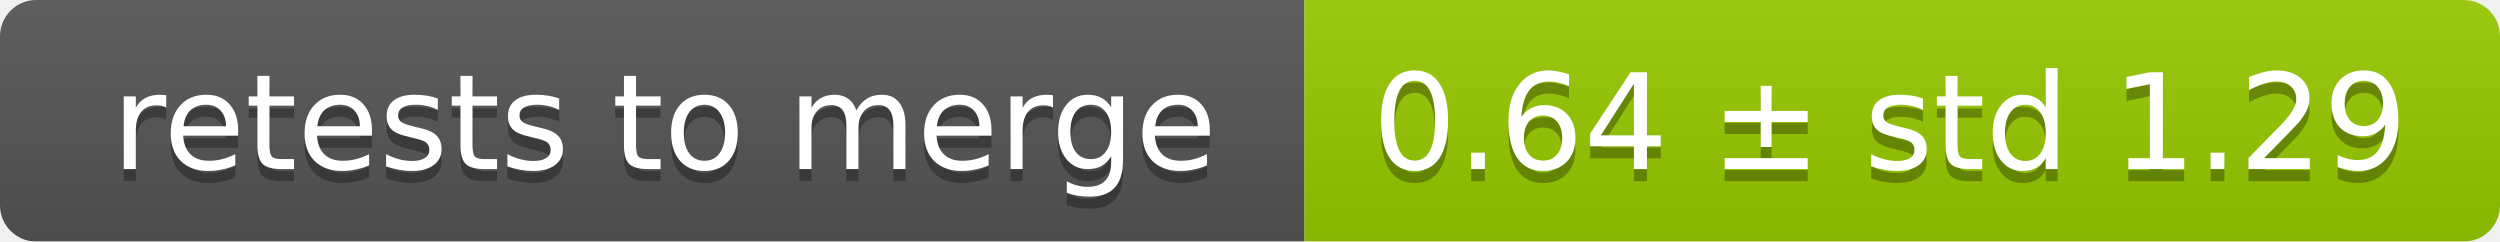
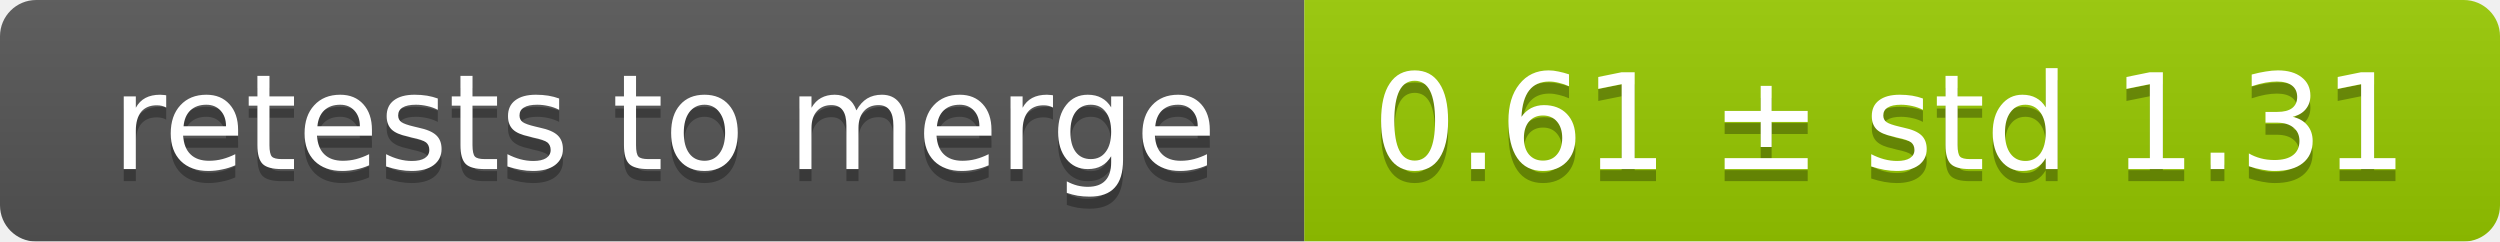
<svg xmlns="http://www.w3.org/2000/svg" width="207" height="20">
  <linearGradient id="smooth" x2="0" y2="100%">
    <stop offset="0" stop-color="#bbb" stop-opacity=".1" />
    <stop offset="1" stop-opacity=".1" />
  </linearGradient>
  <mask id="round">
    <rect width="207" height="20" rx="3" fill="#fff" />
  </mask>
  <g mask="url(#round)">
    <rect width="108" height="20" fill="#555" />
    <rect x="108" width="99" height="20" fill="#97ca00" />
    <rect width="207" height="20" fill="url(#smooth)" />
  </g>
  <g fill="#fff" text-anchor="middle" font-family="DejaVu Sans,Verdana,Geneva,sans-serif" font-size="11">
    <text x="55" y="15" fill="#010101" fill-opacity=".3">retests to merge</text>
    <text x="55" y="14">retests to merge</text>
-     <text x="156.5" y="15" fill="#010101" fill-opacity=".3">0.64 ± std 1.29</text>
-     <text x="156.5" y="14">0.64 ± std 1.29</text>
+     <text x="156.5" y="15" fill="#010101" fill-opacity=".3">0.61 ± std 1.31</text>
+     <text x="156.5" y="14">0.61 ± std 1.31</text>
  </g>
</svg>
